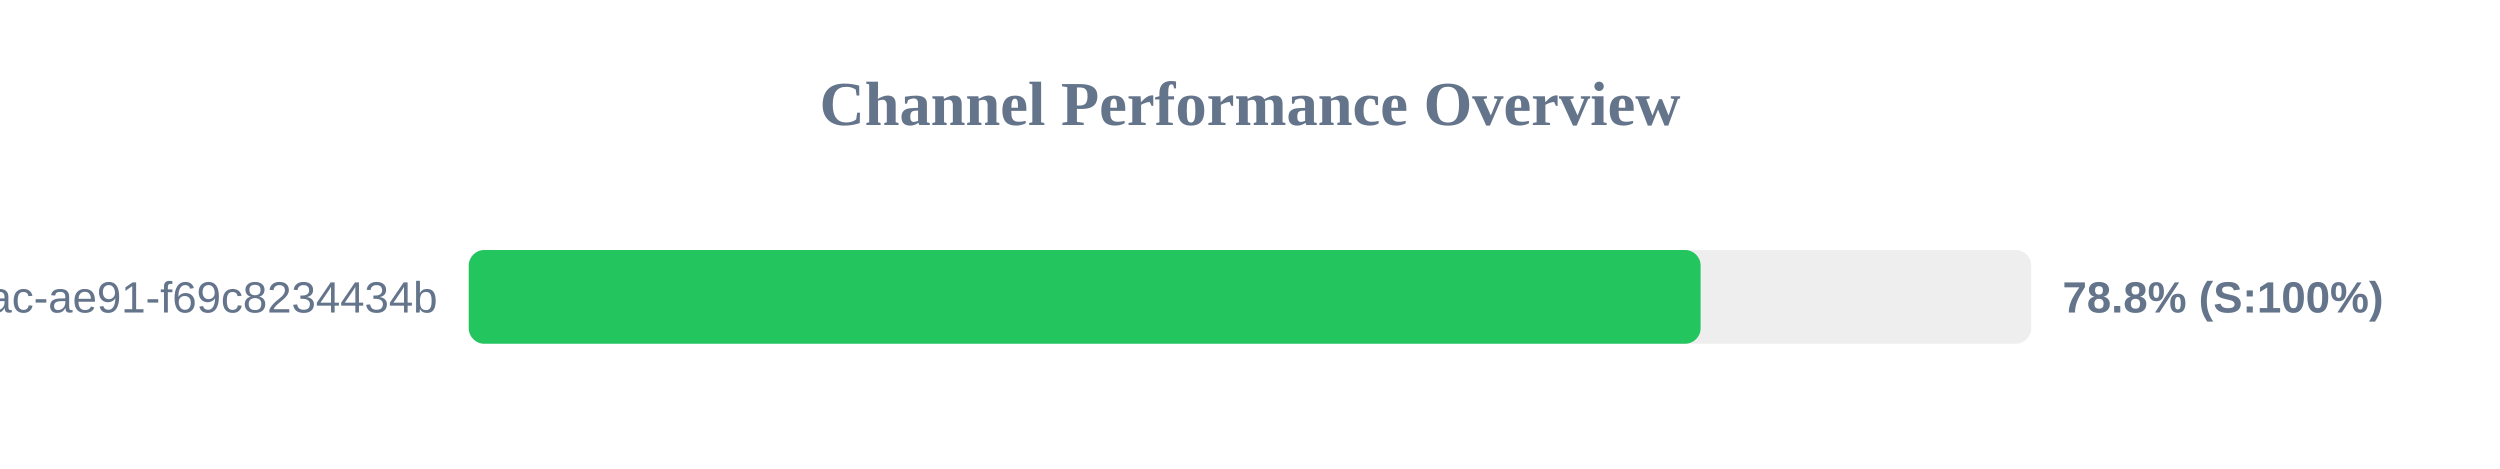
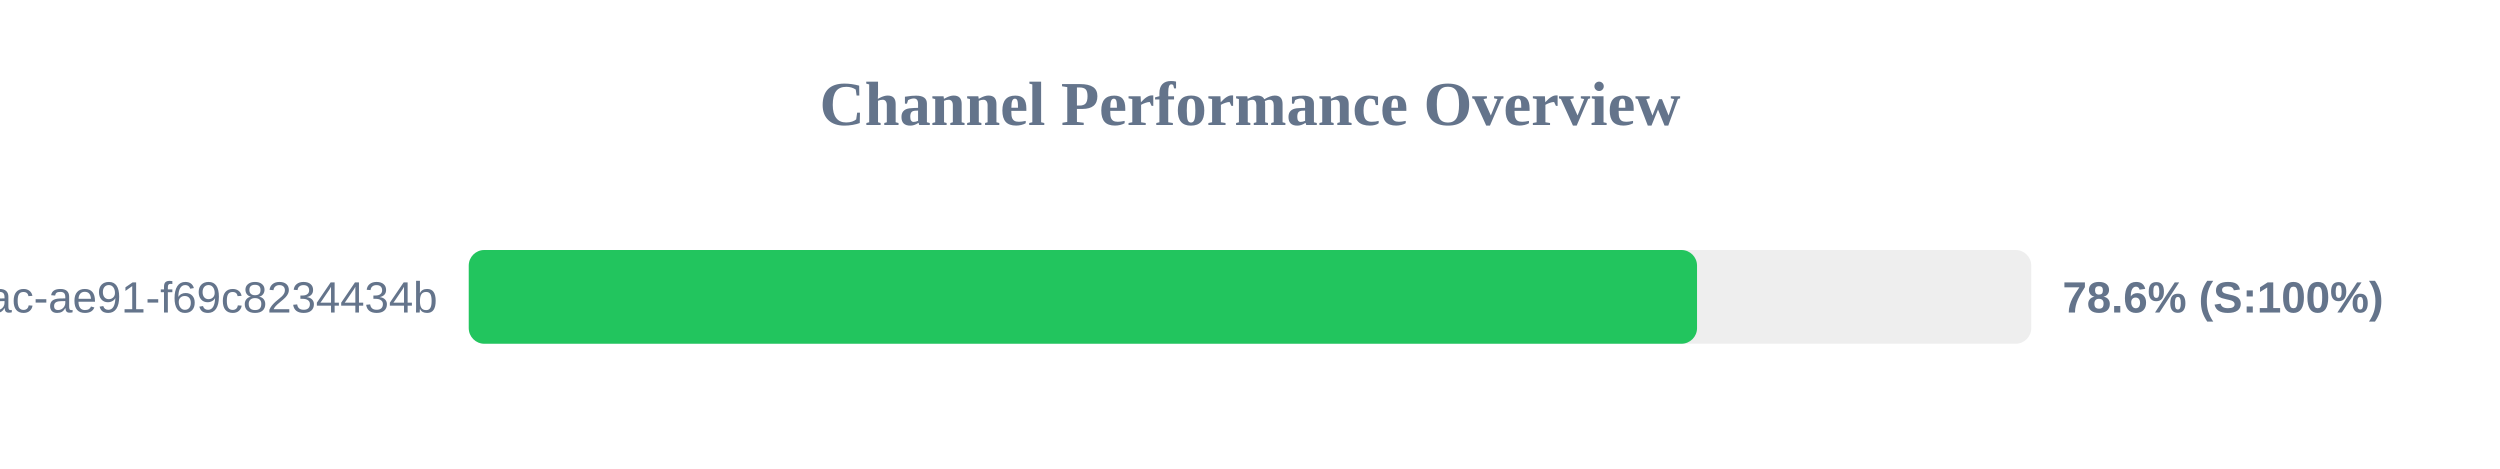
<svg xmlns="http://www.w3.org/2000/svg" width="800" height="150" version="1.1">
  <style>
        .row { font: 14px Arial; fill: #64748b; }
        .score { font: bold 14px Arial; fill: #64748b; }
    </style>
  <text x="400" y="40" text-anchor="middle" font-size="20px" font-weight="bold" fill="#64748b">Channel Performance Overview</text>
  <rect x="150" y="80" width="500" height="30" fill="#eee" rx="5" />
-   <rect x="150" y="80" width="394.2" height="30" fill="#22c55e" rx="5" />
+   <rect x="150" y="80" width="393.05" height="30" fill="#22c55e" rx="5" />
  <text x="140" y="100" text-anchor="end" class="row">?uuid=942b9cb8-92fa-46ac-ae91-f69c8234434b</text>
-   <text x="660" y="100" text-anchor="start" class="score">78.8% (S:100%)</text>
+   <text x="660" y="100" text-anchor="start" class="score">78.6% (S:100%)</text>
</svg>
